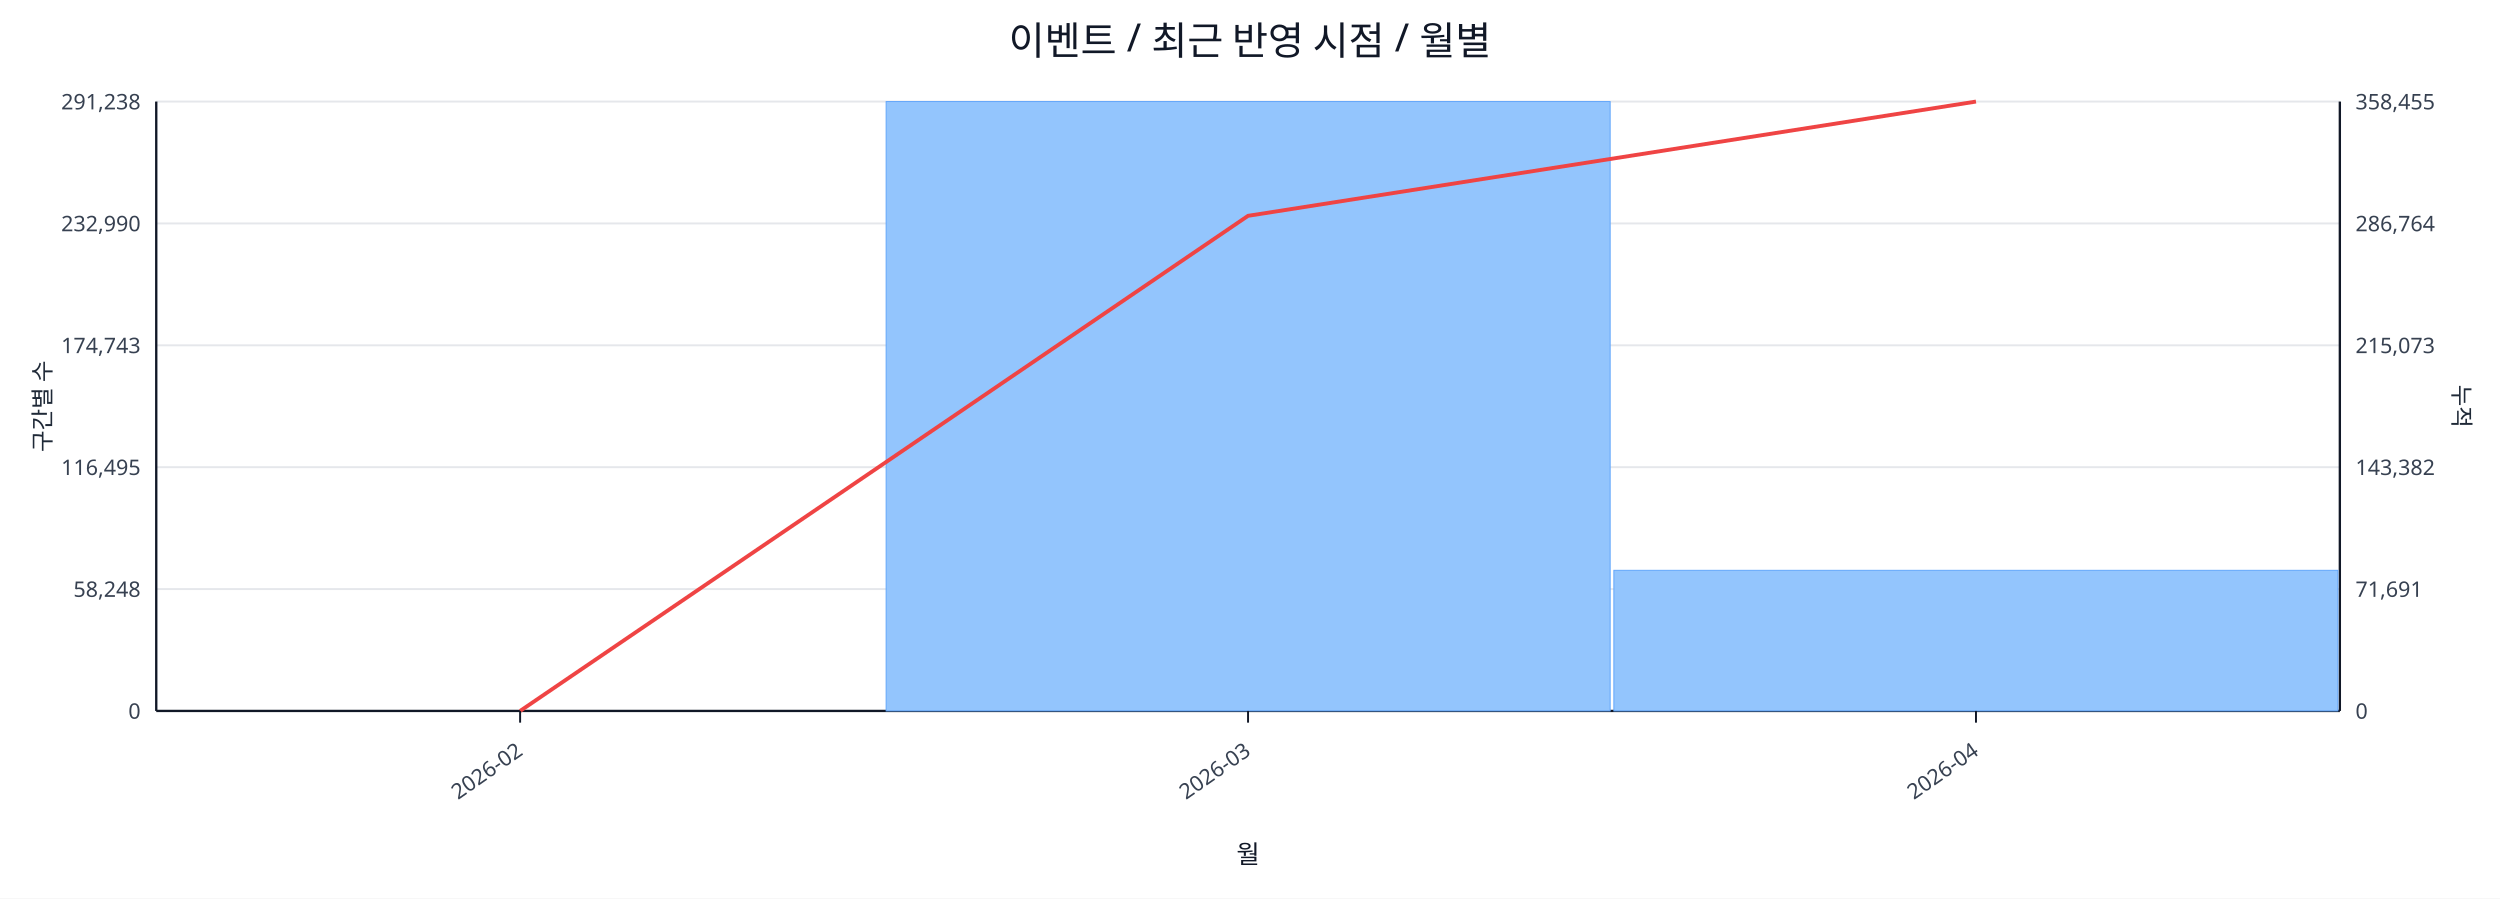
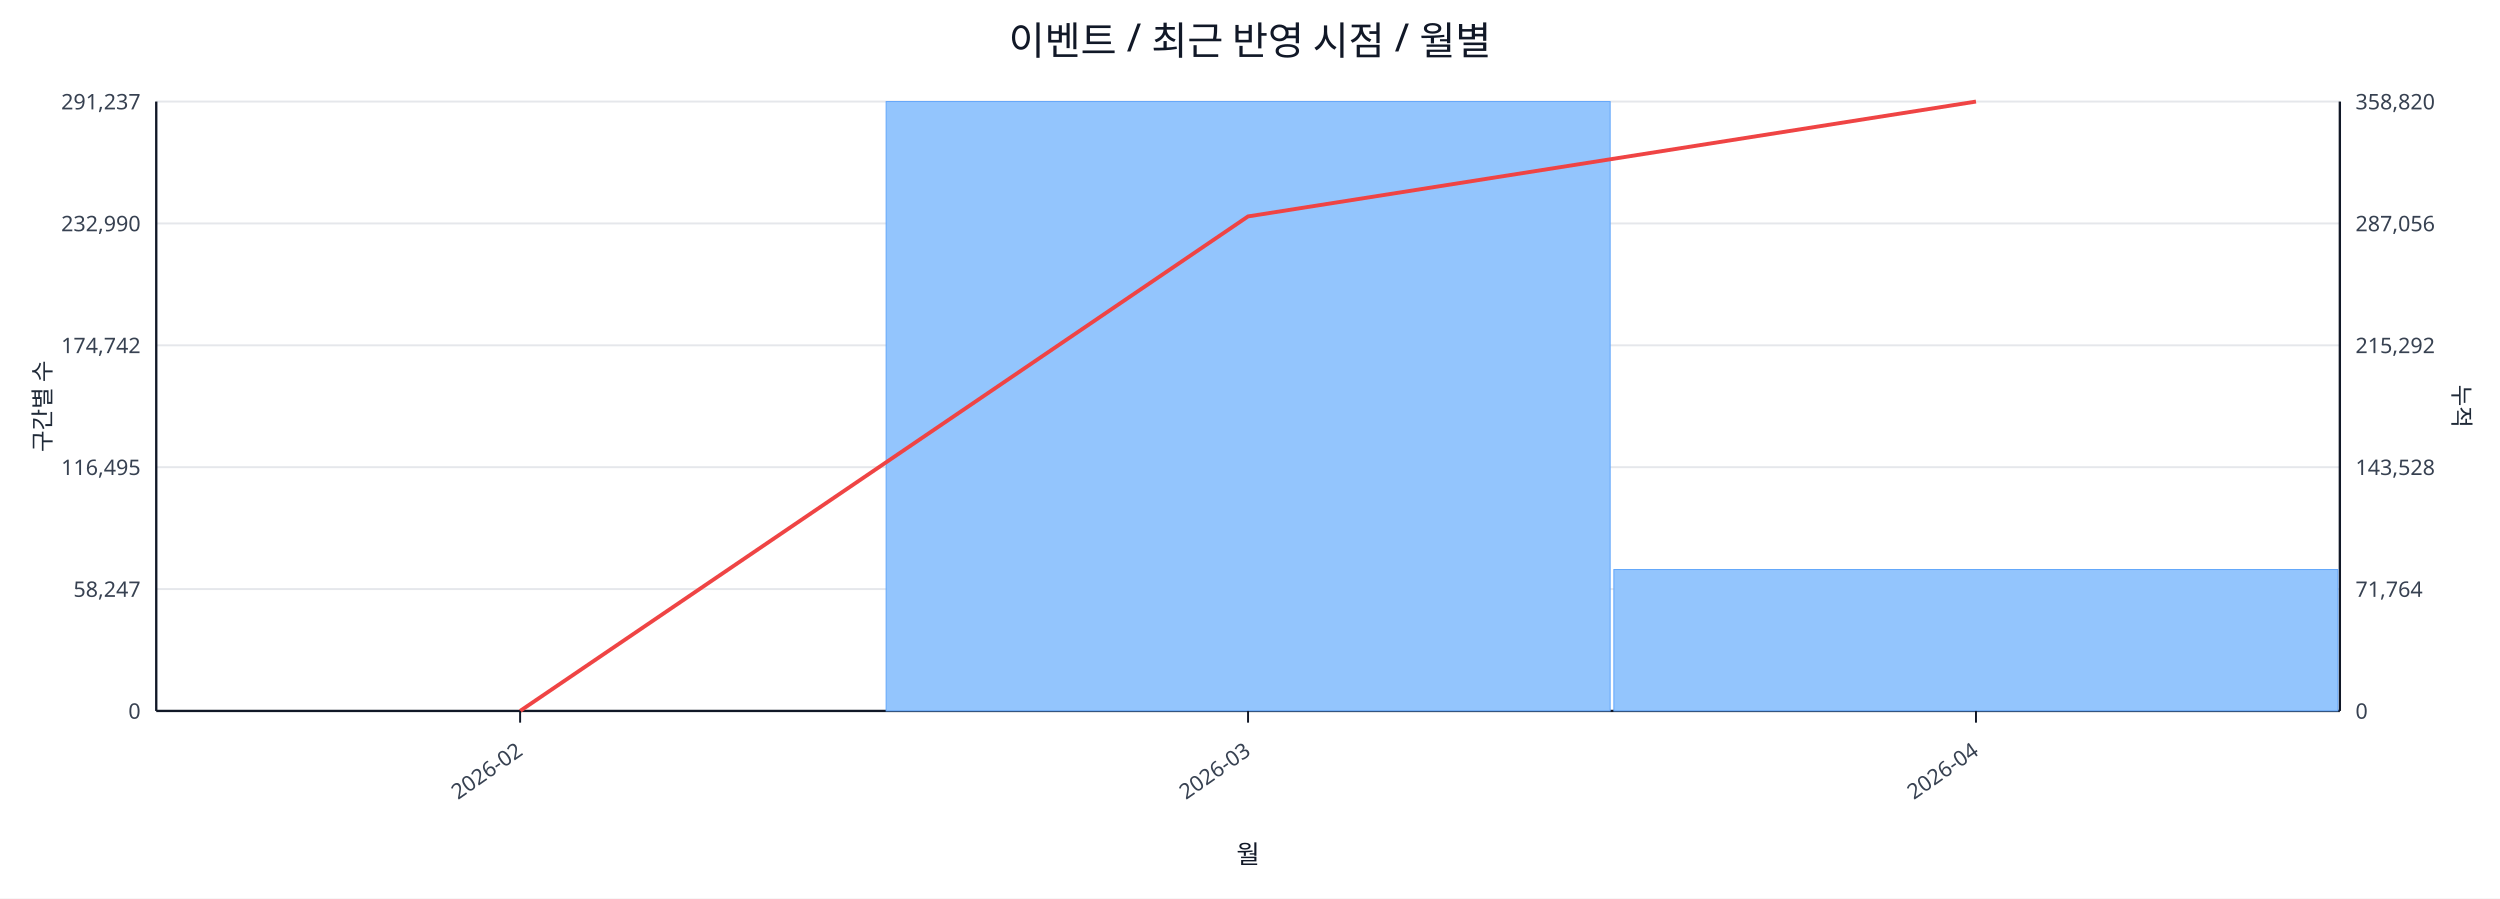
<svg xmlns="http://www.w3.org/2000/svg" width="1280" height="460" viewBox="0 0 1280 460">
  <rect x="0" y="0" width="100%" height="100%" fill="#ffffff" />
  <text x="640.0" y="28" font-size="20" text-anchor="middle" font-family="sans-serif" fill="#111827">이벤트 / 최근 반영 시점 / 월별</text>
  <line x1="80.0" y1="52.0" x2="1198.0" y2="52.0" stroke="#e5e7eb" stroke-width="1" />
-   <text x="72.0" y="56.0" font-size="11" text-anchor="end" font-family="sans-serif" fill="#374151">291,238</text>
-   <text x="1206.0" y="56.0" font-size="11" text-anchor="start" font-family="sans-serif" fill="#374151">358,455</text>
+   <text x="72.0" y="56.0" font-size="11" text-anchor="end" font-family="sans-serif" fill="#374151">291,237</text>
+   <text x="1206.0" y="56.0" font-size="11" text-anchor="start" font-family="sans-serif" fill="#374151">358,820</text>
  <line x1="80.0" y1="114.4" x2="1198.0" y2="114.4" stroke="#e5e7eb" stroke-width="1" />
  <text x="72.0" y="118.4" font-size="11" text-anchor="end" font-family="sans-serif" fill="#374151">232,990</text>
-   <text x="1206.0" y="118.4" font-size="11" text-anchor="start" font-family="sans-serif" fill="#374151">286,764</text>
+   <text x="1206.0" y="118.4" font-size="11" text-anchor="start" font-family="sans-serif" fill="#374151">287,056</text>
  <line x1="80.0" y1="176.8" x2="1198.0" y2="176.8" stroke="#e5e7eb" stroke-width="1" />
-   <text x="72.0" y="180.8" font-size="11" text-anchor="end" font-family="sans-serif" fill="#374151">174,743</text>
-   <text x="1206.0" y="180.8" font-size="11" text-anchor="start" font-family="sans-serif" fill="#374151">215,073</text>
+   <text x="72.0" y="180.8" font-size="11" text-anchor="end" font-family="sans-serif" fill="#374151">174,742</text>
+   <text x="1206.0" y="180.8" font-size="11" text-anchor="start" font-family="sans-serif" fill="#374151">215,292</text>
  <line x1="80.0" y1="239.2" x2="1198.0" y2="239.2" stroke="#e5e7eb" stroke-width="1" />
  <text x="72.0" y="243.2" font-size="11" text-anchor="end" font-family="sans-serif" fill="#374151">116,495</text>
-   <text x="1206.0" y="243.2" font-size="11" text-anchor="start" font-family="sans-serif" fill="#374151">143,382</text>
+   <text x="1206.0" y="243.2" font-size="11" text-anchor="start" font-family="sans-serif" fill="#374151">143,528</text>
  <line x1="80.0" y1="301.6" x2="1198.0" y2="301.6" stroke="#e5e7eb" stroke-width="1" />
-   <text x="72.0" y="305.6" font-size="11" text-anchor="end" font-family="sans-serif" fill="#374151">58,248</text>
-   <text x="1206.0" y="305.6" font-size="11" text-anchor="start" font-family="sans-serif" fill="#374151">71,691</text>
+   <text x="72.0" y="305.6" font-size="11" text-anchor="end" font-family="sans-serif" fill="#374151">58,247</text>
+   <text x="1206.0" y="305.6" font-size="11" text-anchor="start" font-family="sans-serif" fill="#374151">71,764</text>
  <line x1="80.0" y1="364.0" x2="1198.0" y2="364.0" stroke="#e5e7eb" stroke-width="1" />
  <text x="72.0" y="368.0" font-size="11" text-anchor="end" font-family="sans-serif" fill="#374151">0</text>
  <text x="1206.0" y="368.0" font-size="11" text-anchor="start" font-family="sans-serif" fill="#374151">0</text>
  <line x1="80.0" y1="364.0" x2="1198.0" y2="364.0" stroke="#111827" stroke-width="1.2" />
  <line x1="80.0" y1="52.0" x2="80.0" y2="364.0" stroke="#111827" stroke-width="1.2" />
  <line x1="1198.0" y1="52.0" x2="1198.0" y2="364.0" stroke="#111827" stroke-width="1.2" />
  <rect x="81.0" y="364.0" width="370.7" height="0.0" fill="#93c5fd" stroke="#60a5fa" stroke-width="0.5" />
  <rect x="453.7" y="52.0" width="370.7" height="312.0" fill="#93c5fd" stroke="#60a5fa" stroke-width="0.5" />
-   <rect x="826.3" y="292.0" width="370.7" height="72.0" fill="#93c5fd" stroke="#60a5fa" stroke-width="0.5" />
-   <polyline fill="none" stroke="#ef4444" stroke-width="2" points="266.3,364.0 639.0,110.5 1011.7,52.0" />
+   <rect x="826.3" y="291.6" width="370.7" height="72.4" fill="#93c5fd" stroke="#60a5fa" stroke-width="0.5" />
+   <polyline fill="none" stroke="#ef4444" stroke-width="2" points="266.3,364.0 639.0,110.8 1011.7,52.0" />
  <line x1="266.3" y1="364.0" x2="266.3" y2="370.0" stroke="#111827" stroke-width="1" />
  <text x="268.3" y="386.0" font-size="11" text-anchor="end" transform="rotate(-35 268.3 386.0)" font-family="sans-serif" fill="#374151">2026-02</text>
  <line x1="639.0" y1="364.0" x2="639.0" y2="370.0" stroke="#111827" stroke-width="1" />
  <text x="641.0" y="386.0" font-size="11" text-anchor="end" transform="rotate(-35 641.0 386.0)" font-family="sans-serif" fill="#374151">2026-03</text>
  <line x1="1011.7" y1="364.0" x2="1011.7" y2="370.0" stroke="#111827" stroke-width="1" />
  <text x="1013.7" y="386.0" font-size="11" text-anchor="end" transform="rotate(-35 1013.7 386.0)" font-family="sans-serif" fill="#374151">2026-04</text>
  <text x="26" y="208.0" font-size="12" transform="rotate(-90 26 208.0)" text-anchor="middle" font-family="sans-serif" fill="#1f2937">구간별 수</text>
  <text x="1256.0" y="208.0" font-size="12" transform="rotate(90 1256.0 208.0)" text-anchor="middle" font-family="sans-serif" fill="#1f2937">누적</text>
  <text x="639.0" y="442.0" font-size="13" text-anchor="middle" font-family="sans-serif" fill="#111827">월</text>
</svg>
